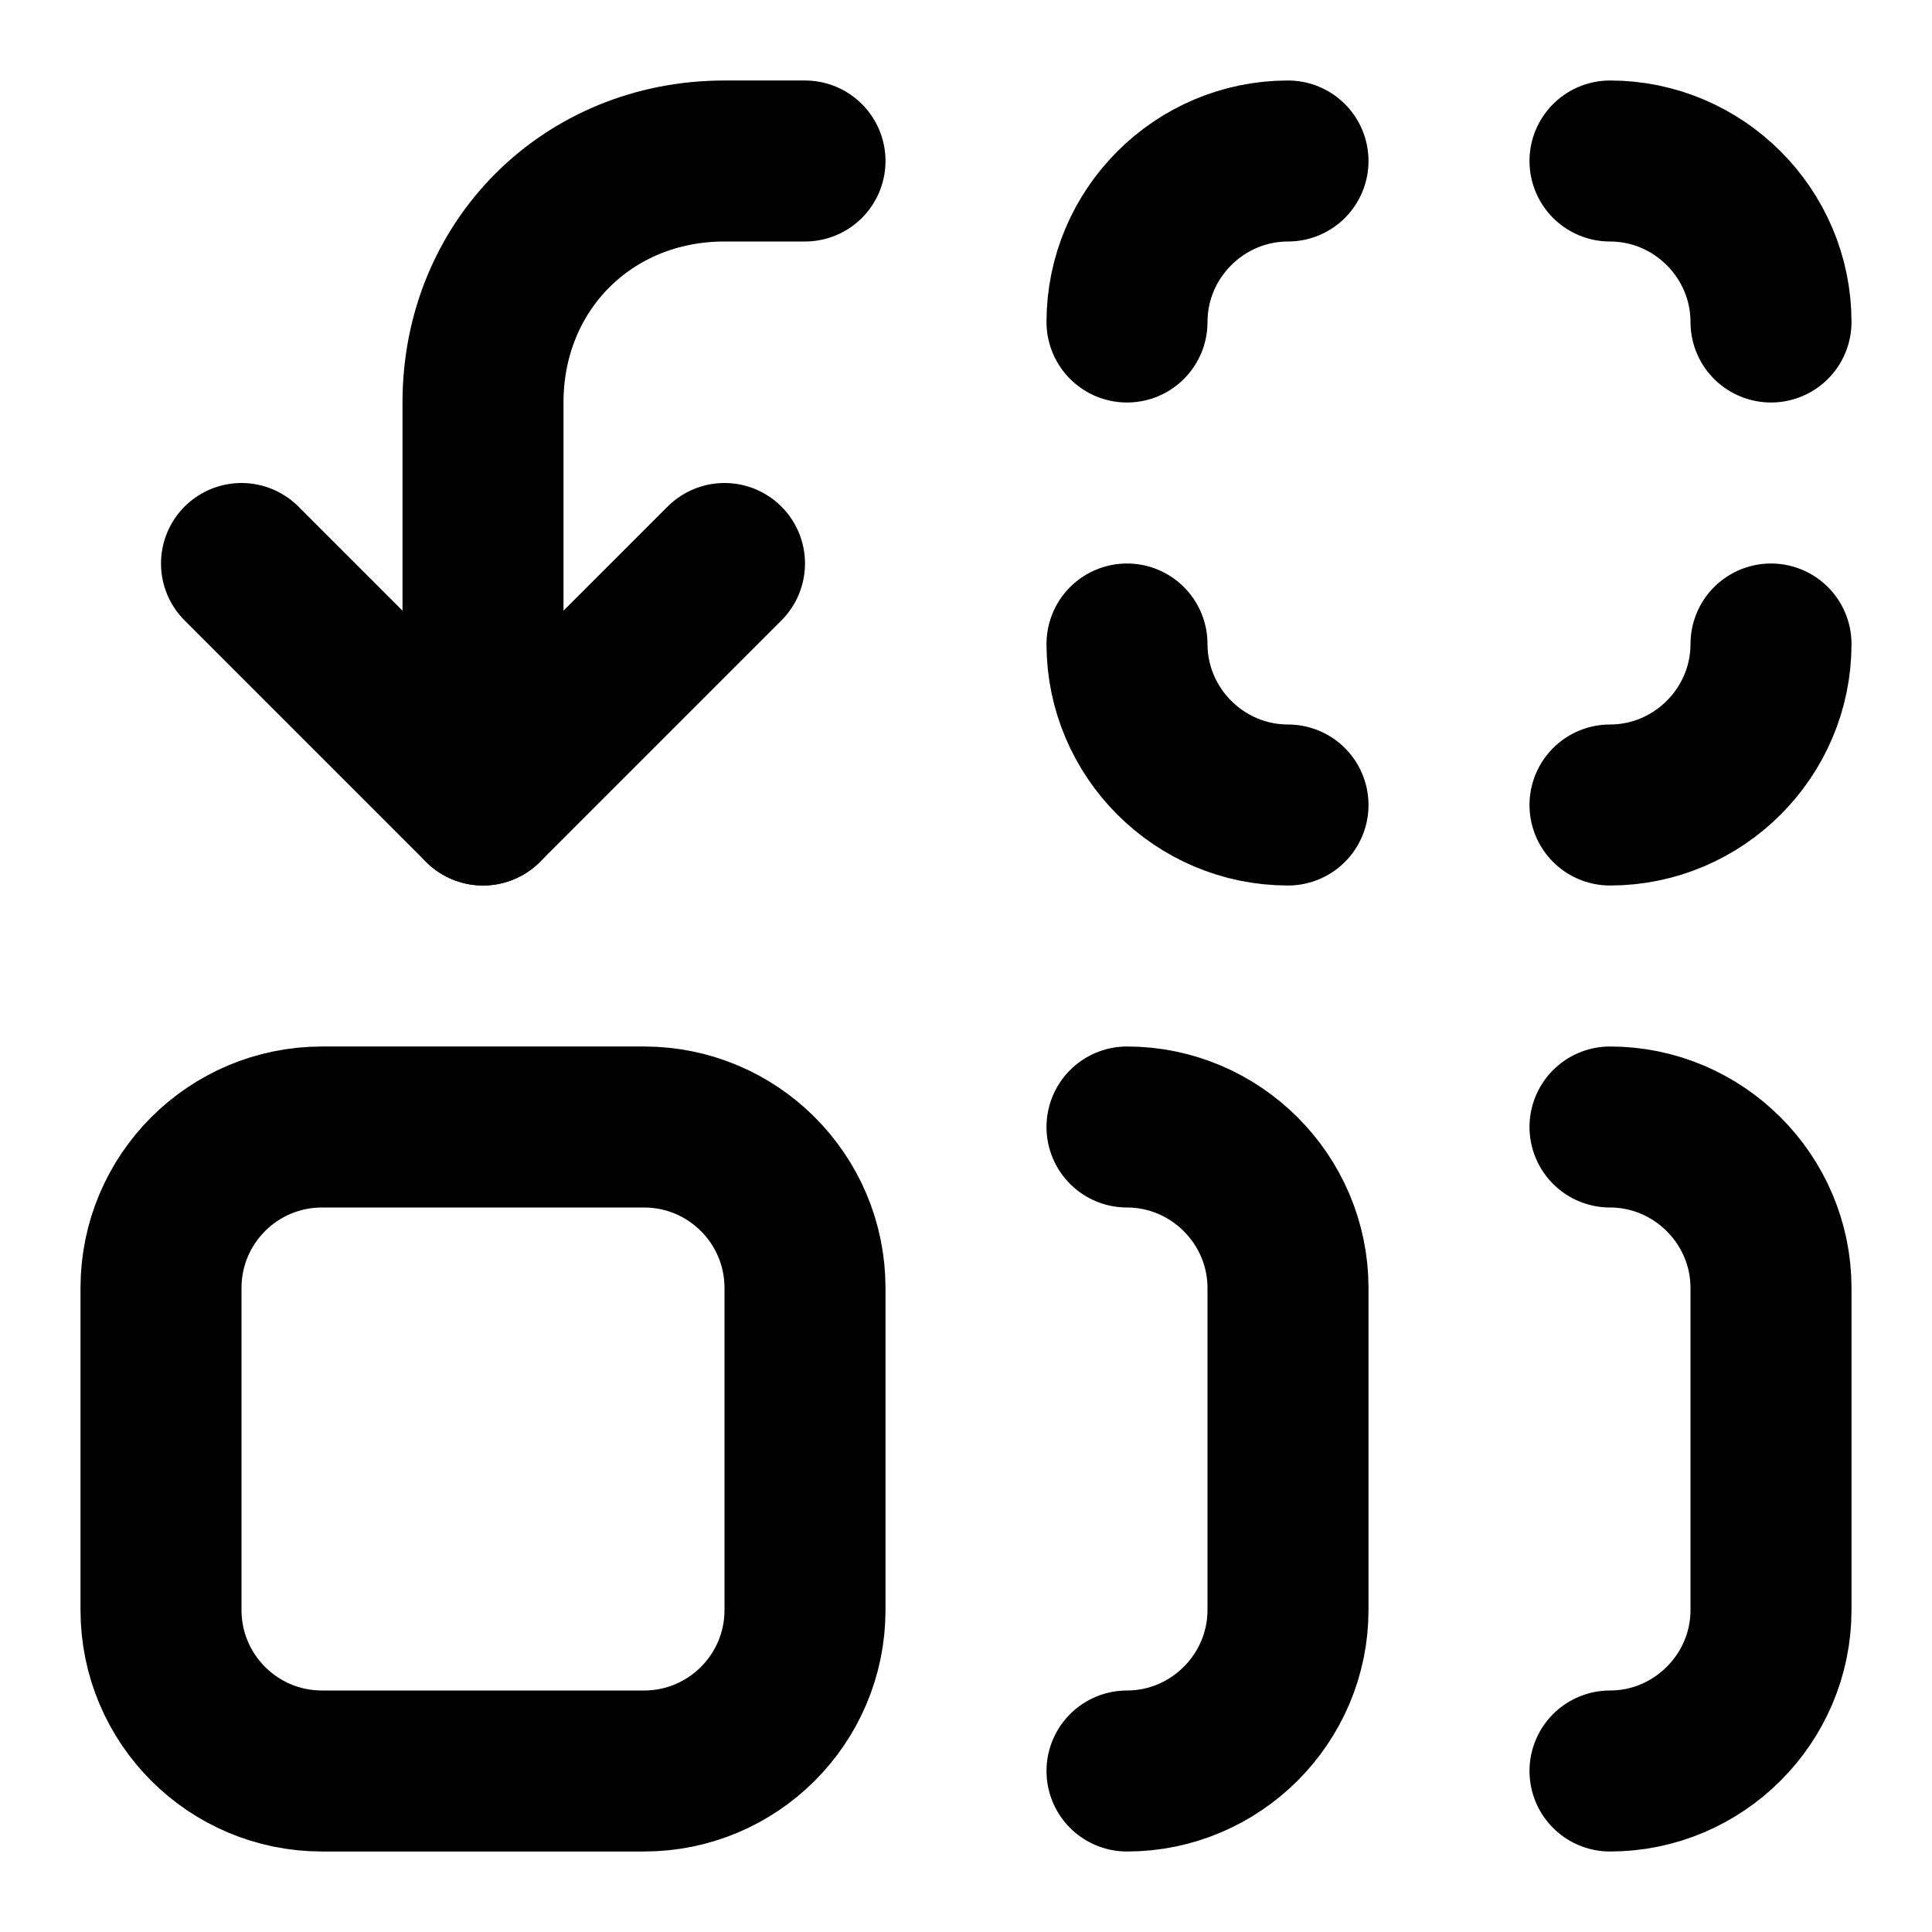
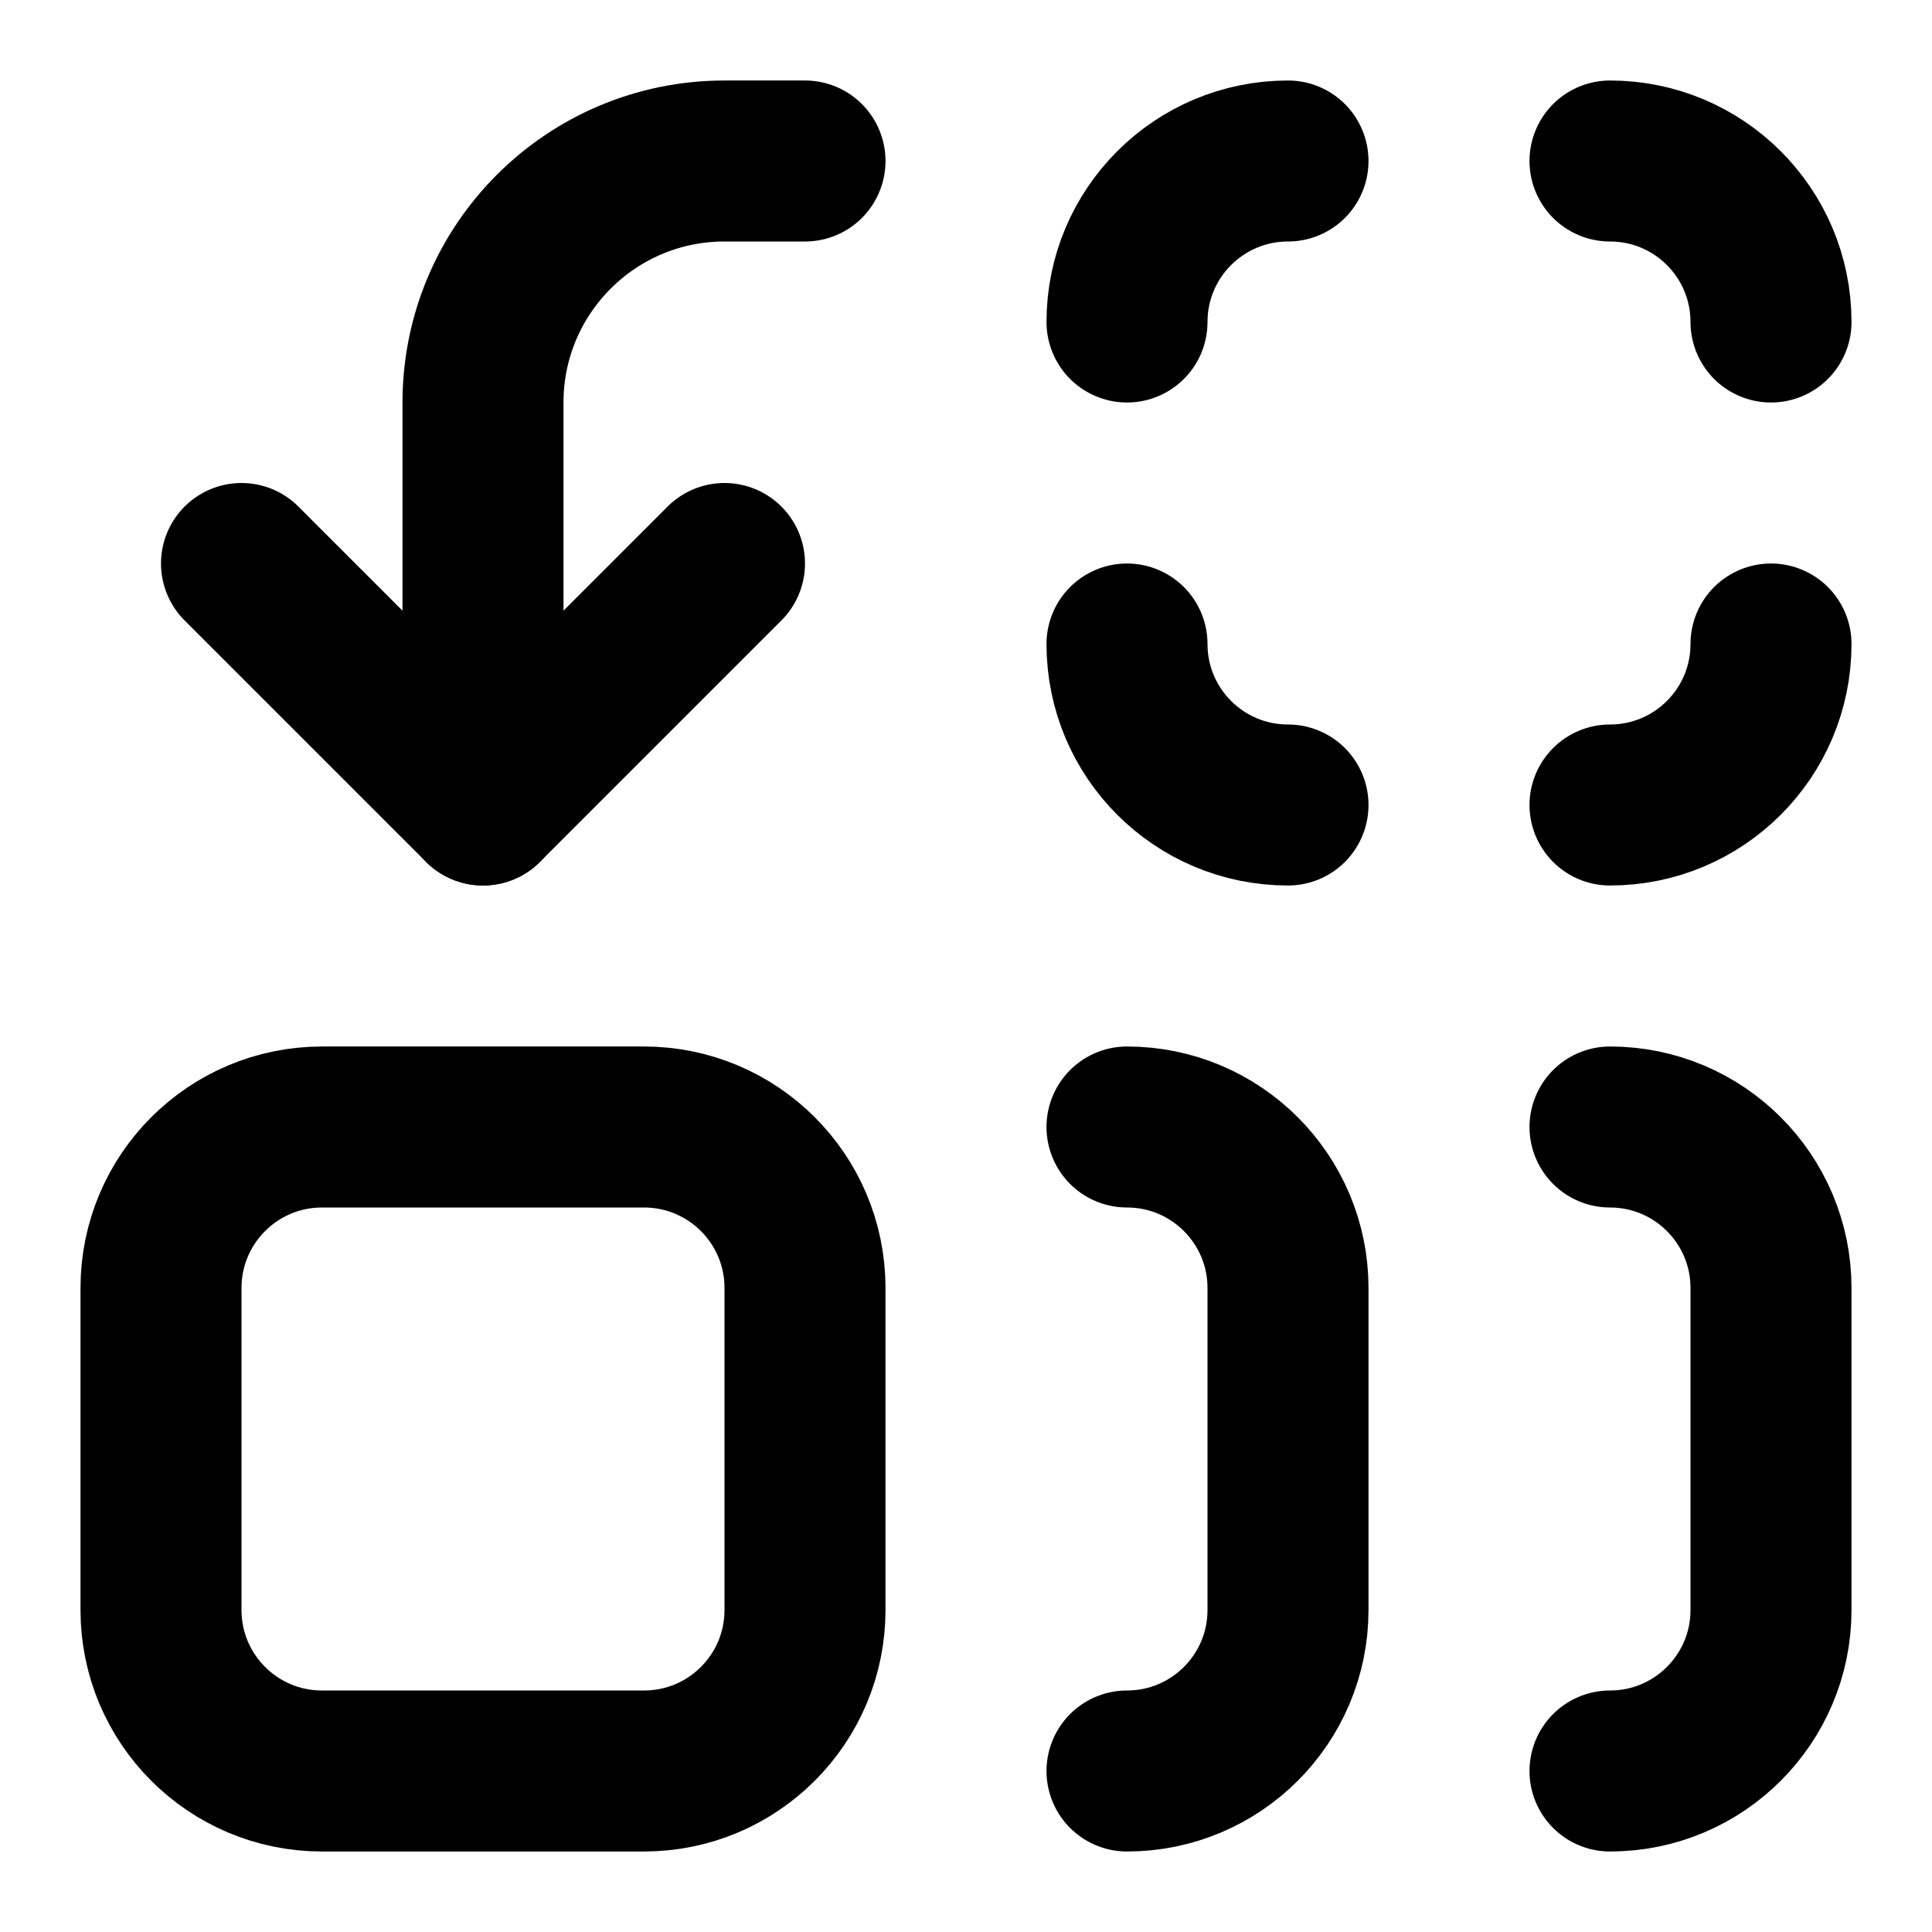
<svg xmlns="http://www.w3.org/2000/svg" viewBox="0 0 24 24" fill="none" stroke="currentColor" stroke-width="2" stroke-linecap="round" stroke-linejoin="round">
-   <path d="M14 4c0-1.1.9-2 2-2" />
-   <path d="M20 2c1.1 0 2 .9 2 2" />
-   <path d="M22 8c0 1.1-.9 2-2 2" />
-   <path d="M16 10c-1.1 0-2-.9-2-2" />
+   <path d="M14 14a2 2 0 0 1 2 2v4a2 2 0 0 1-2 2" />
+   <path d="M14 4a2 2 0 0 1 2-2" />
+   <path d="M16 10a2 2 0 0 1-2-2" />
+   <path d="M20 14a2 2 0 0 1 2 2v4a2 2 0 0 1-2 2" />
+   <path d="M20 2a2 2 0 0 1 2 2" />
+   <path d="M22 8a2 2 0 0 1-2 2" />
  <path d="m3 7 3 3 3-3" />
-   <path d="M6 10V5c0-1.7 1.3-3 3-3h1" />
-   <rect width="8" height="8" x="2" y="14" rx="2" />
-   <path d="M14 14c1.1 0 2 .9 2 2v4c0 1.1-.9 2-2 2" />
-   <path d="M20 14c1.1 0 2 .9 2 2v4c0 1.1-.9 2-2 2" />
+   <path d="M6 10V5a 3 3 0 0 1 3-3h1" />
+   <rect x="2" y="14" width="8" height="8" rx="2" />
</svg>
